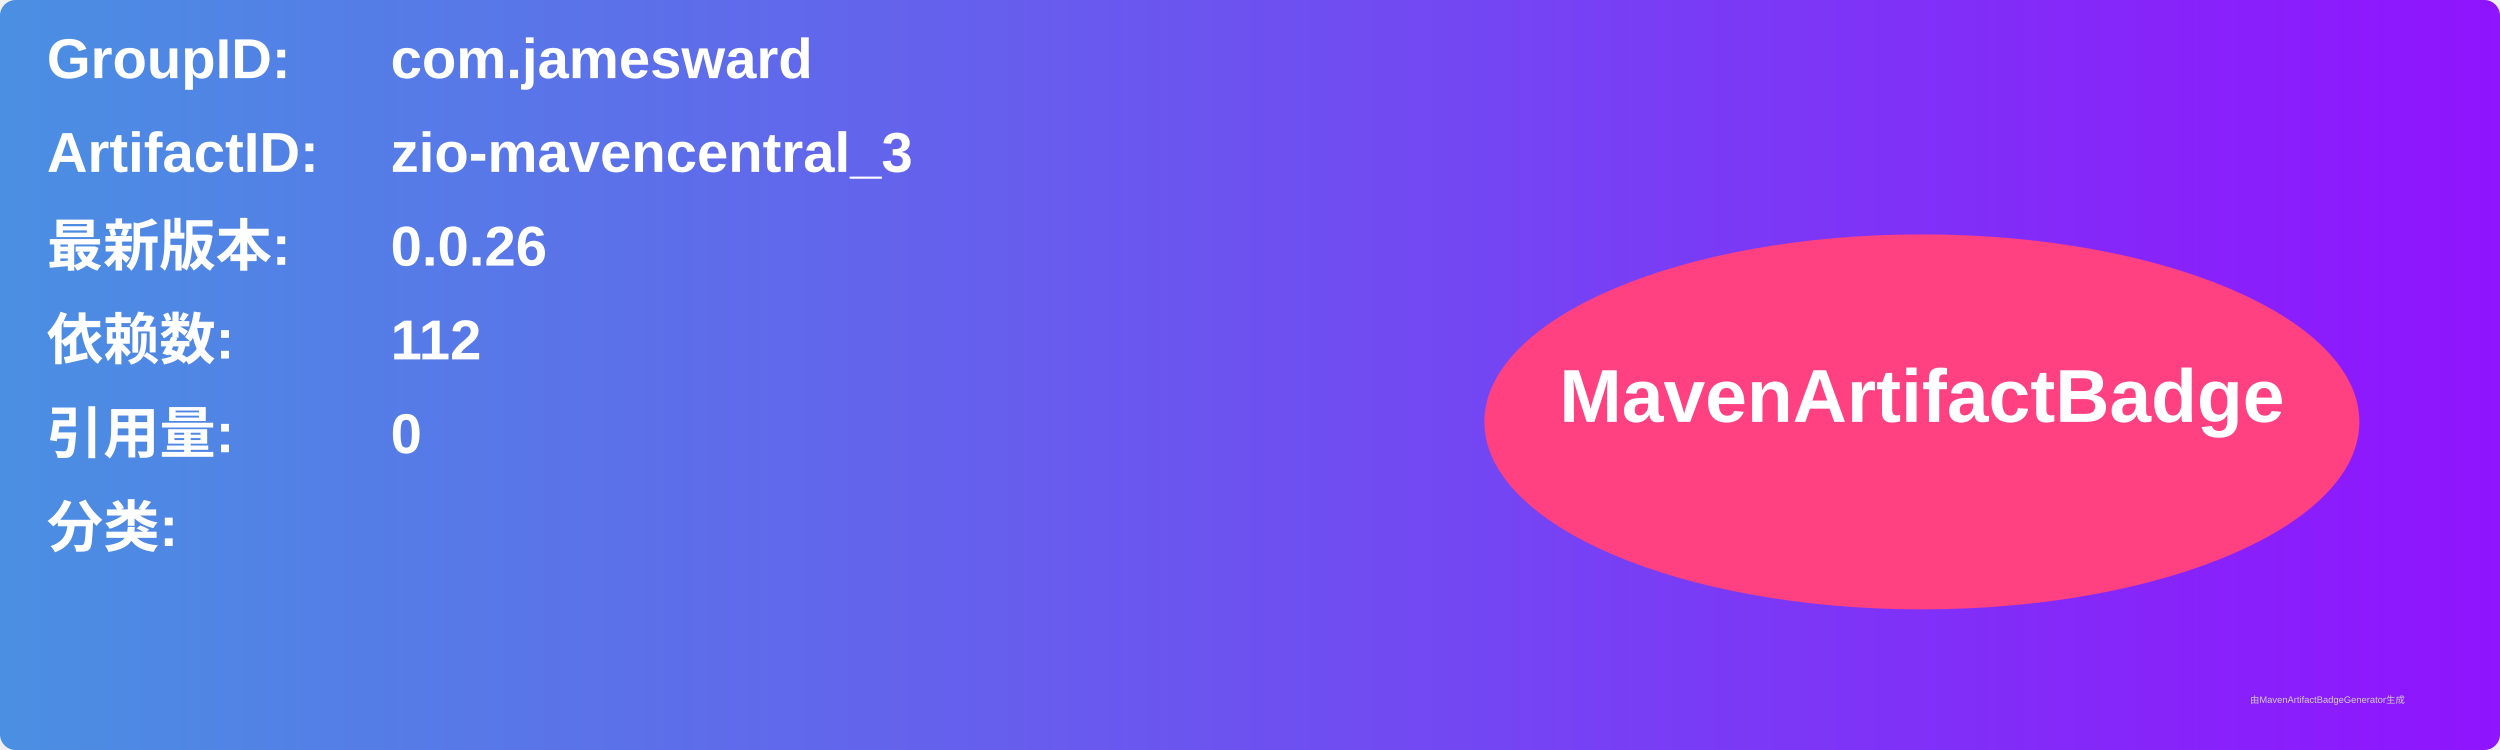
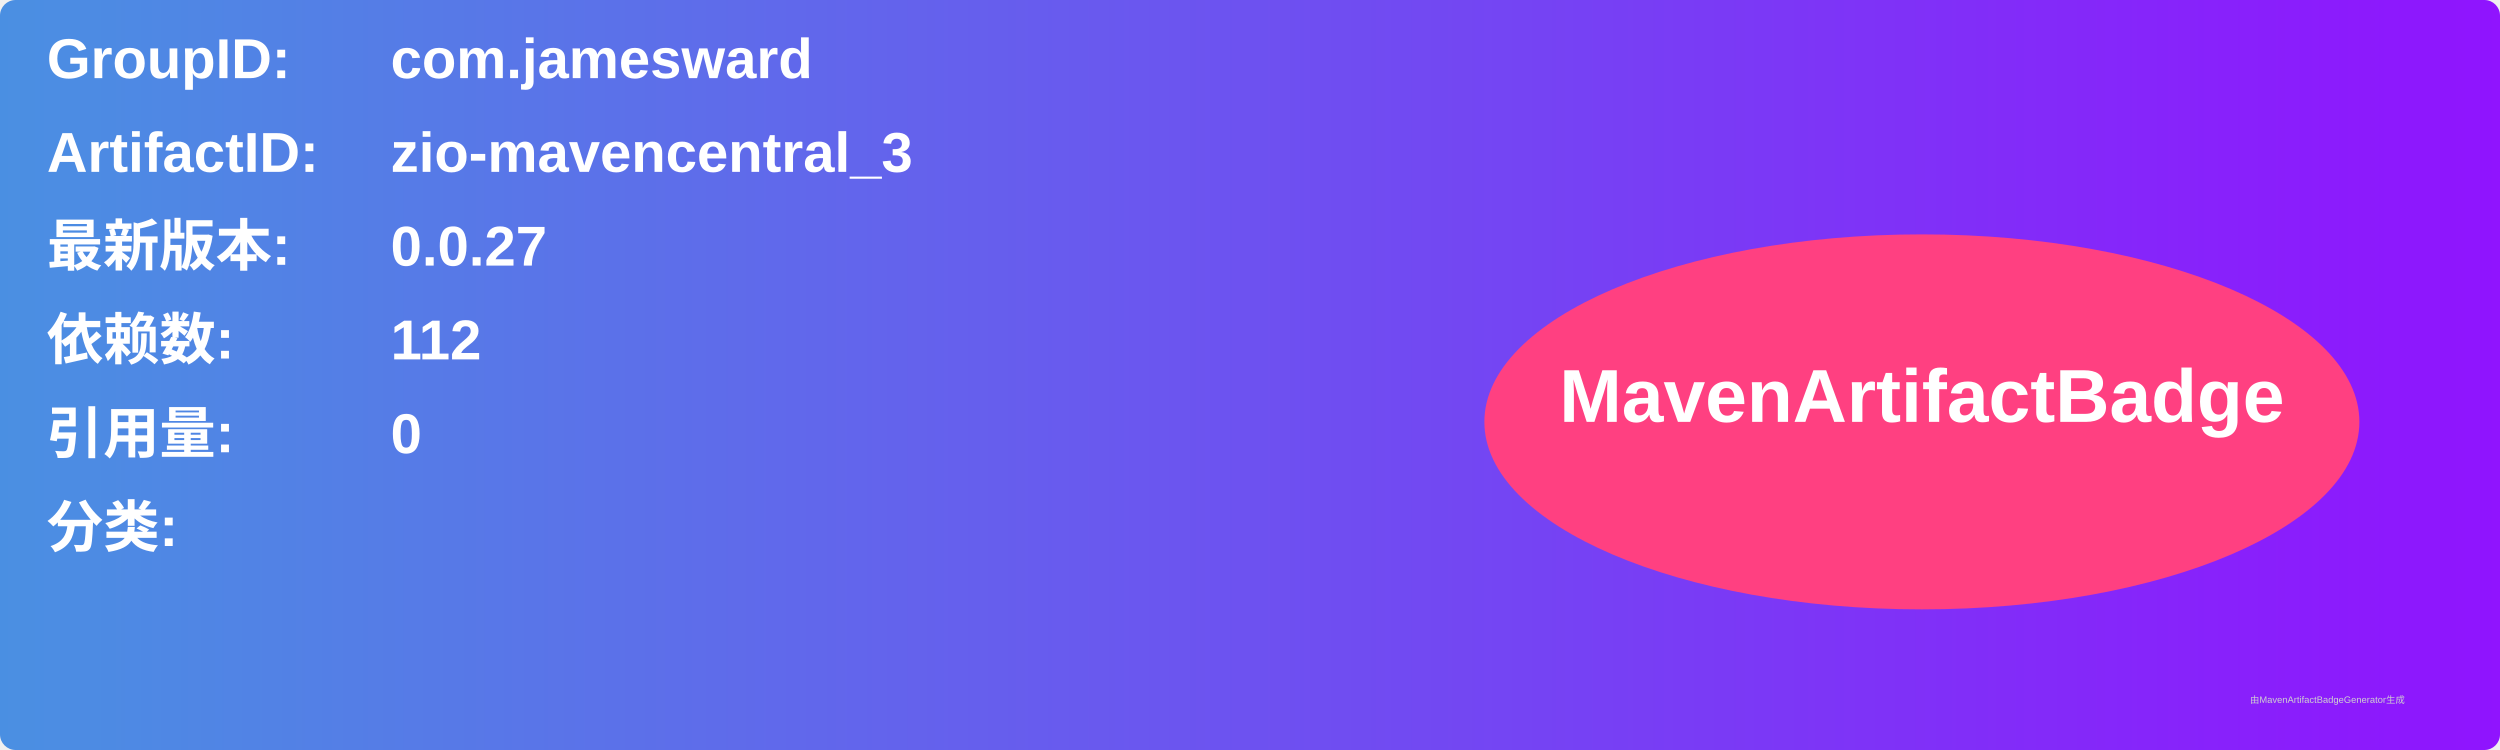
<svg xmlns="http://www.w3.org/2000/svg" width="800" height="240" viewBox="0 0 800 240">
  <linearGradient id="grad" x1="0%" y1="0%" x2="100%" y2="0%">
    <stop offset="0%" stop-color="#4a90e2" />
    <stop offset="100%" stop-color="#9013fe" />
  </linearGradient>
  <rect width="100%" height="100%" rx="5" ry="5" fill="url(#grad)" />
  <g transform="translate(15, 15)">
    <text x="0" y="10" font-family="Arial" font-size="18" fill="white" font-weight="bold" width="260">GroupID:</text>
    <text x="110" y="10" font-family="Arial" font-size="18" fill="white" font-weight="bold" width="460">com.jamesward</text>
    <text x="0" y="40" font-family="Arial" font-size="18" fill="white" font-weight="bold" width="260">ArtifactID:</text>
    <text x="110" y="40" font-family="Arial" font-size="18" fill="white" font-weight="bold" width="460">zio-mavencentral_3</text>
    <text x="0" y="70" font-family="Arial" font-size="18" fill="white" font-weight="bold">最新版本:</text>
    <text x="110" y="70" font-family="Arial" font-size="18" fill="white" font-weight="bold">
-       <tspan font-weight="bold">0.0.26</tspan>
+       <tspan font-weight="bold">0.0.27</tspan>
    </text>
    <text x="0" y="100" font-family="Arial" font-size="18" fill="white" font-weight="bold">依赖数: </text>
    <text x="110" y="100" font-family="Arial" font-size="18" fill="white">
      <tspan font-weight="bold">112</tspan>
    </text>
    <text x="0" y="130" font-family="Arial" font-size="18" fill="white" font-weight="bold">引用量: </text>
    <text x="110" y="130" font-family="Arial" font-size="18" fill="white">
      <tspan font-weight="bold">0</tspan>
    </text>
    <text x="0" y="160" font-family="Arial" font-size="18" fill="white" font-weight="bold">分类:</text>
    <text x="10" y="190" font-family="Arial" font-size="10" fill="white">
      <tspan font-weight="bold" />
    </text>
    <ellipse cx="600" cy="120" rx="140" ry="60" fill="#ff4081" />
    <text x="600" y="120" text-anchor="middle" font-family="Arial" font-size="24" fill="white" font-weight="bold">MavenArtifactBadge</text>
  </g>
  <text x="720" y="225" font-family="Arial" font-size="3" fill="#d0d0d0">由MavenArtifactBadgeGenerator生成</text>
</svg>
